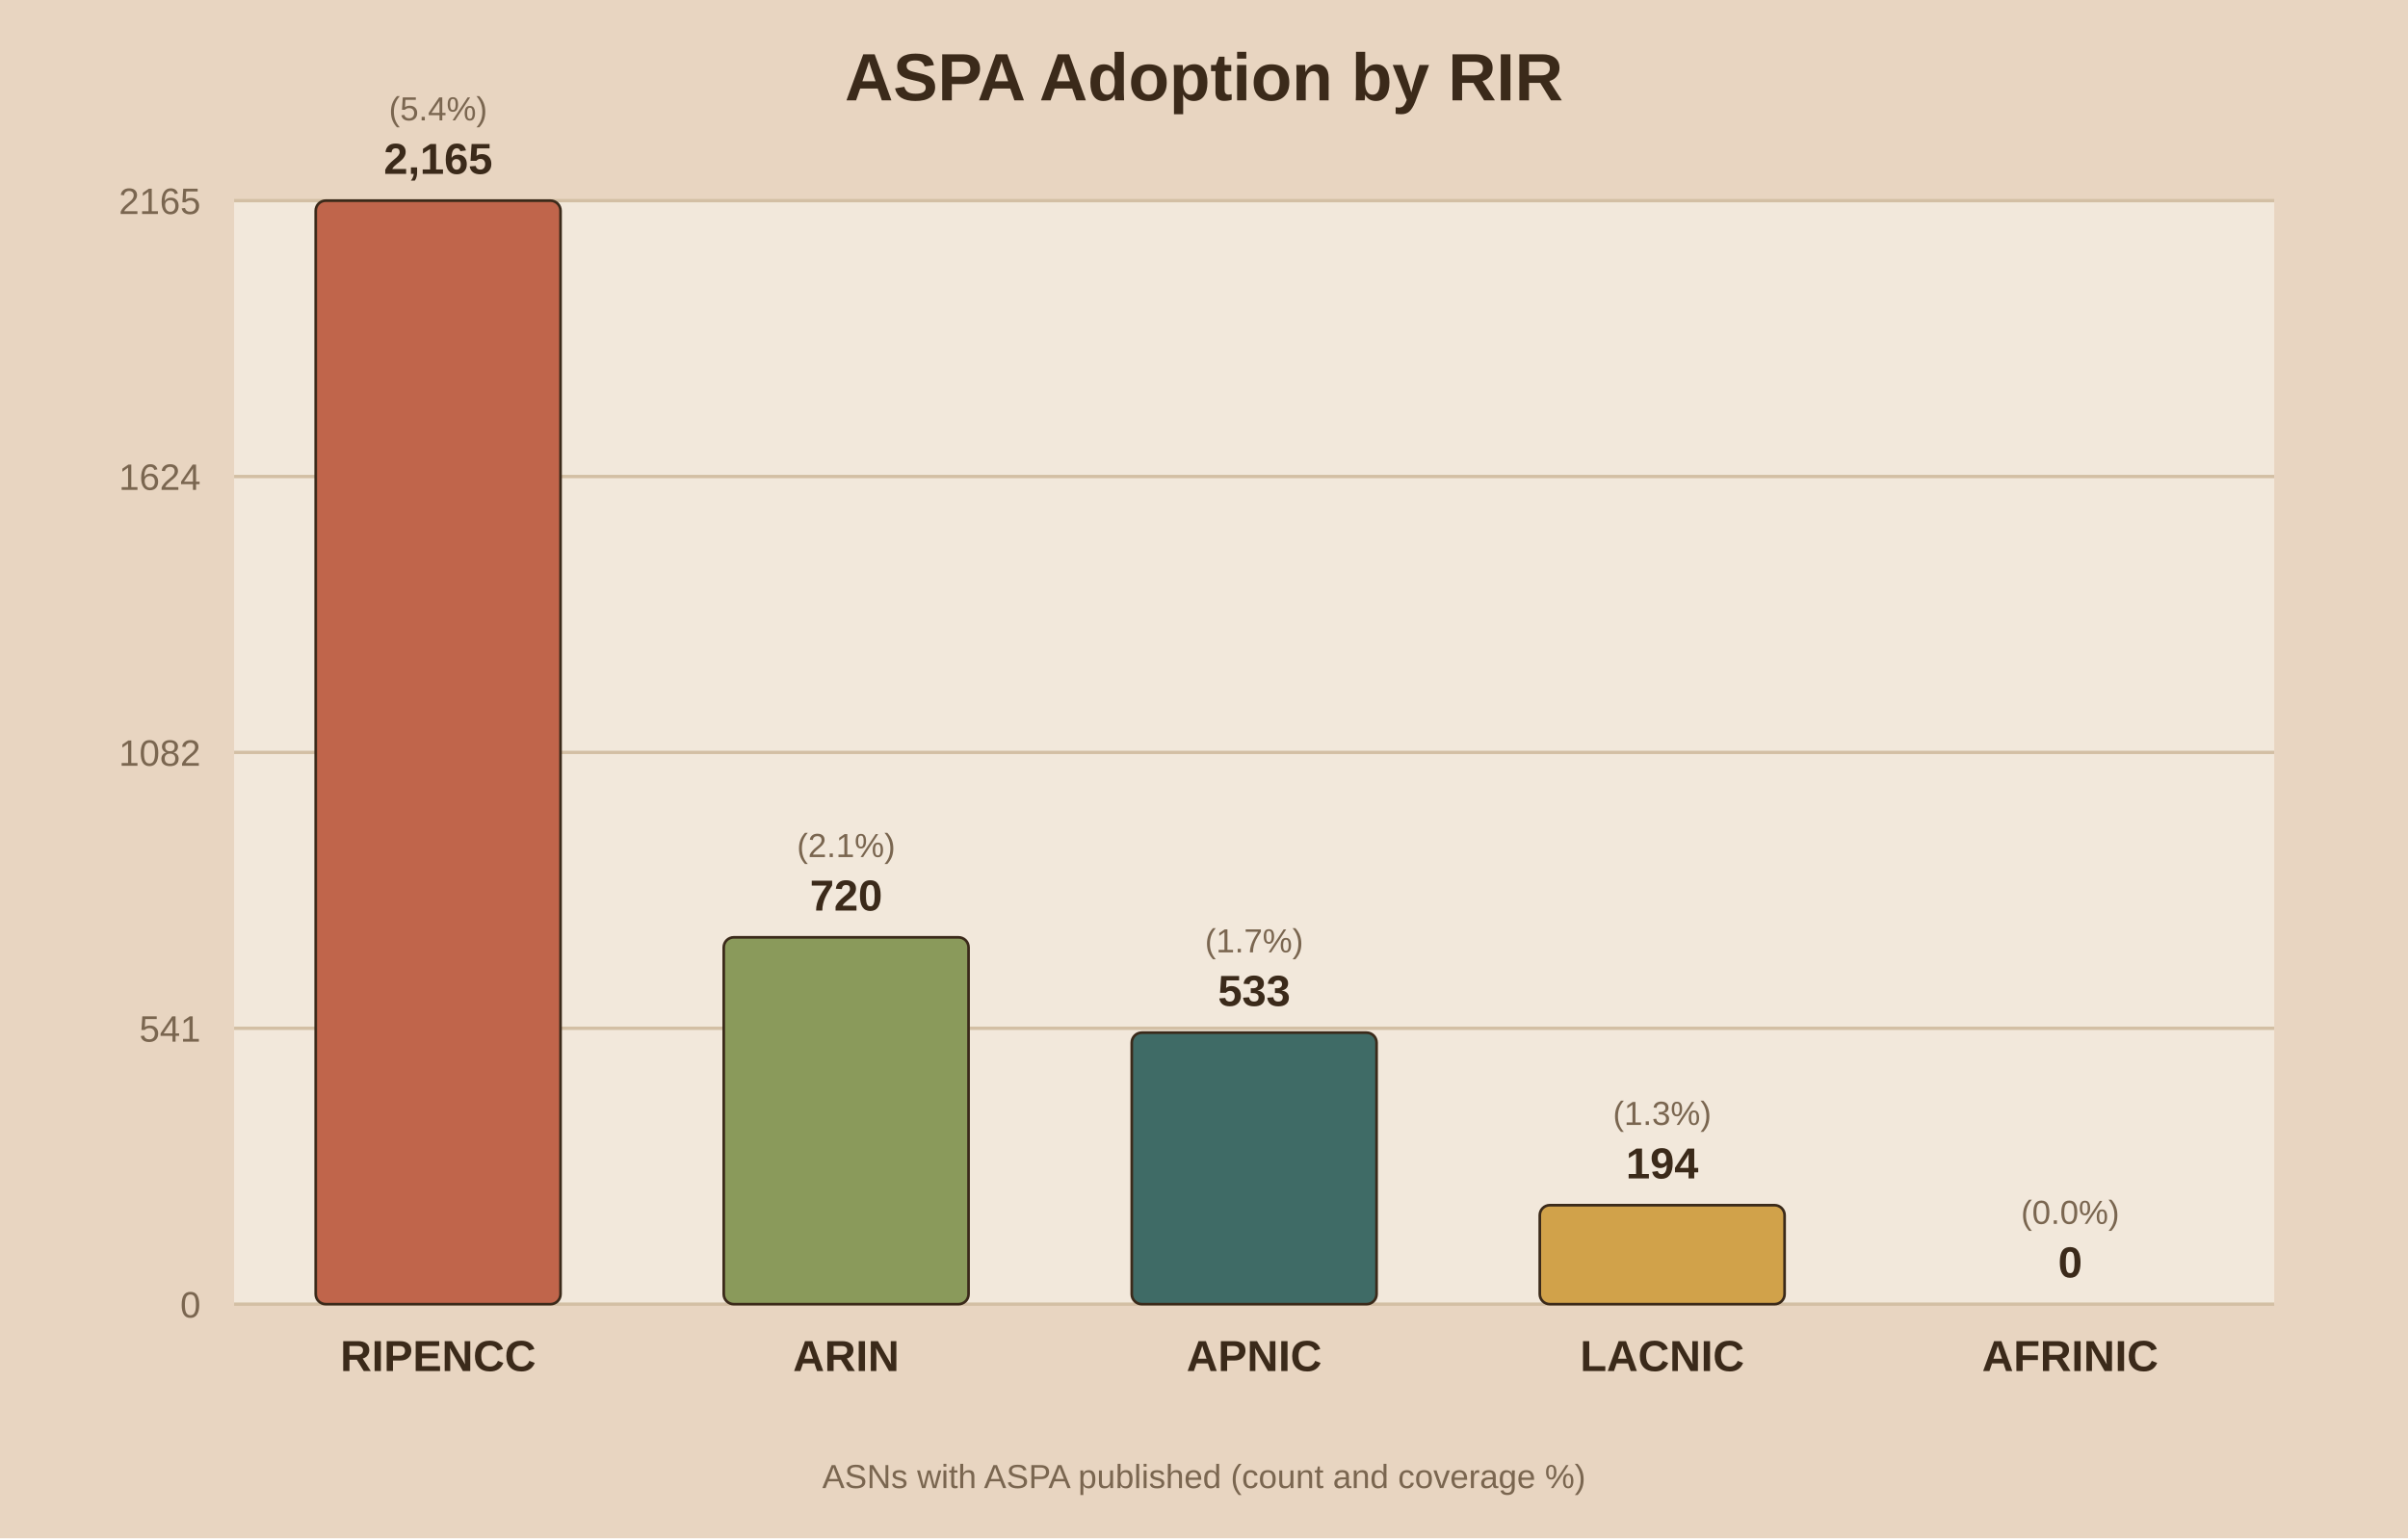
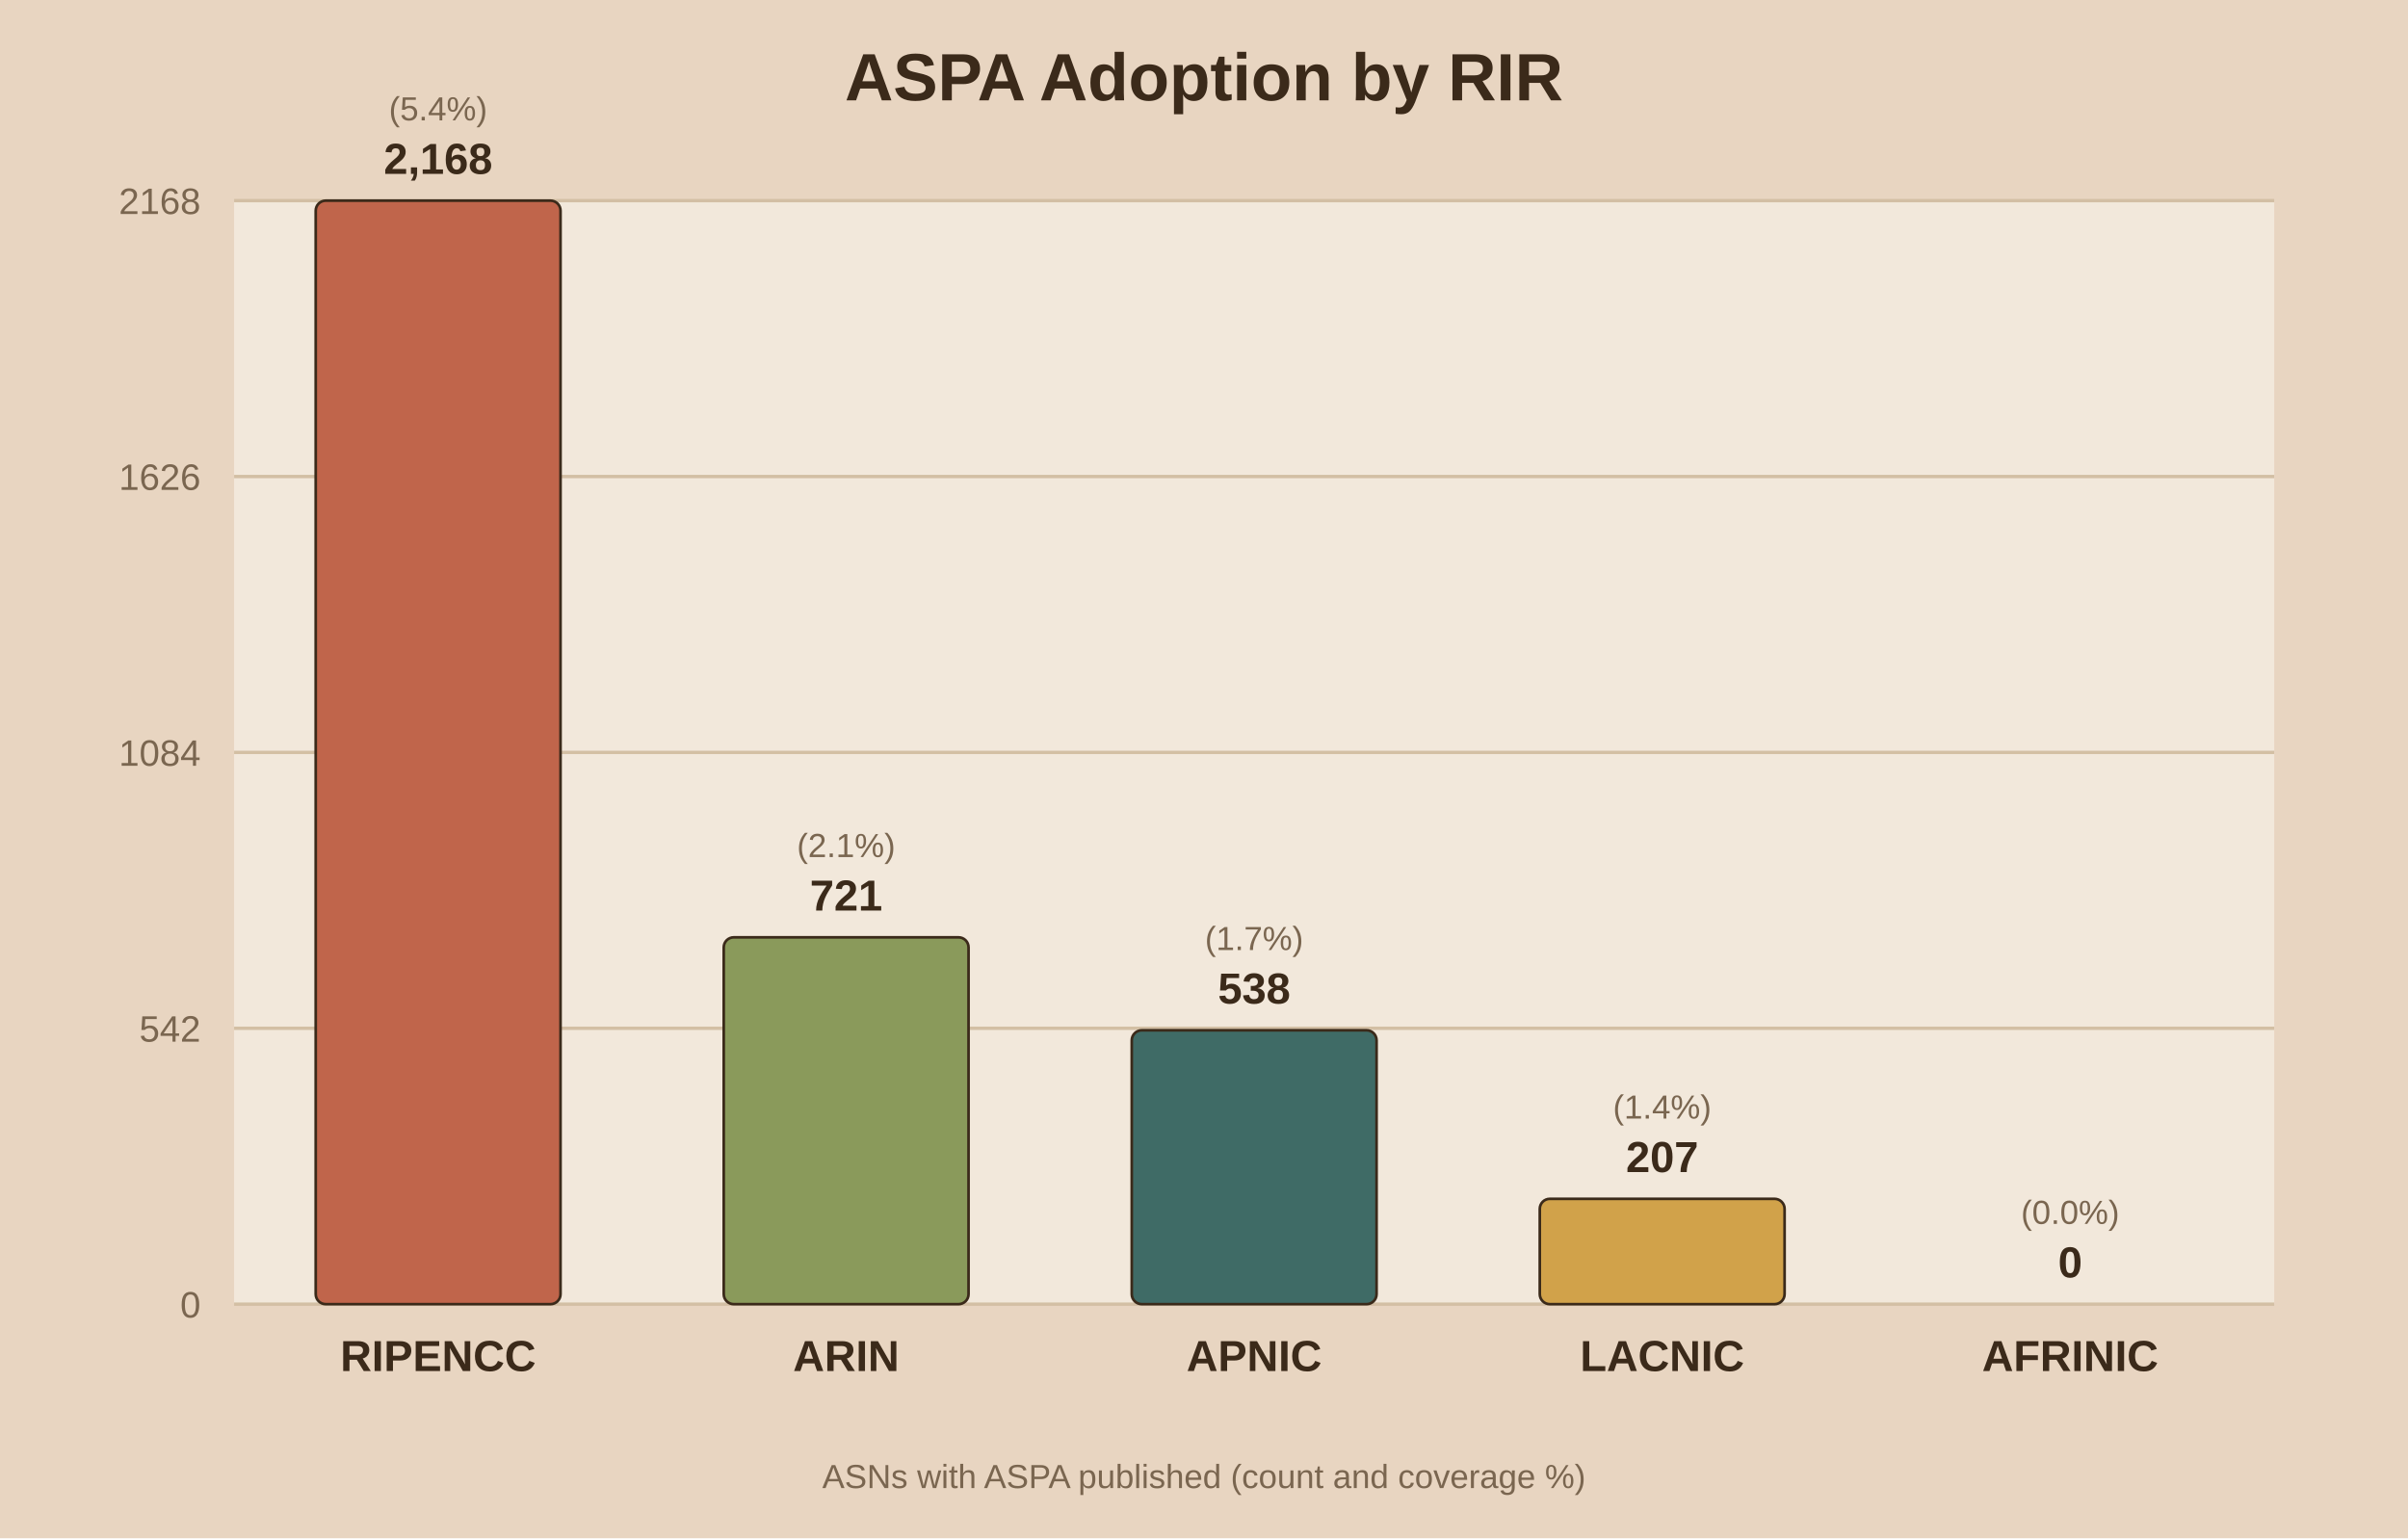
<svg xmlns="http://www.w3.org/2000/svg" viewBox="0 0 720 460">
  <rect width="720" height="460" fill="#e8d5c1" />
  <rect x="70" y="60" width="610" height="330" fill="#f2e8db" />
  <text x="360.0" y="30" text-anchor="middle" font-family="Arial" font-size="20" font-weight="bold" fill="#3b2a1a">ASPA Adoption by RIR</text>
  <line x1="70" y1="390.0" x2="680" y2="390.0" stroke="#d3bfa4" stroke-width="1" />
  <text x="60" y="394.0" text-anchor="end" font-family="Arial" font-size="11" fill="#7a6650">0</text>
  <line x1="70" y1="307.5" x2="680" y2="307.5" stroke="#d3bfa4" stroke-width="1" />
-   <text x="60" y="311.5" text-anchor="end" font-family="Arial" font-size="11" fill="#7a6650">541</text>
+   <text x="60" y="311.5" text-anchor="end" font-family="Arial" font-size="11" fill="#7a6650">542</text>
  <line x1="70" y1="225.0" x2="680" y2="225.0" stroke="#d3bfa4" stroke-width="1" />
-   <text x="60" y="229.0" text-anchor="end" font-family="Arial" font-size="11" fill="#7a6650">1082</text>
+   <text x="60" y="229.0" text-anchor="end" font-family="Arial" font-size="11" fill="#7a6650">1084</text>
  <line x1="70" y1="142.5" x2="680" y2="142.5" stroke="#d3bfa4" stroke-width="1" />
-   <text x="60" y="146.5" text-anchor="end" font-family="Arial" font-size="11" fill="#7a6650">1624</text>
+   <text x="60" y="146.5" text-anchor="end" font-family="Arial" font-size="11" fill="#7a6650">1626</text>
  <line x1="70" y1="60.0" x2="680" y2="60.0" stroke="#d3bfa4" stroke-width="1" />
-   <text x="60" y="64.0" text-anchor="end" font-family="Arial" font-size="11" fill="#7a6650">2165</text>
+   <text x="60" y="64.0" text-anchor="end" font-family="Arial" font-size="11" fill="#7a6650">2168</text>
  <rect x="94.4" y="60.0" width="73.2" height="330.0" fill="#c0654b" stroke="#3b2a1a" stroke-width="0.8" rx="3" />
-   <text x="131.0" y="52.0" text-anchor="middle" font-family="Arial" font-size="13" font-weight="bold" fill="#3b2a1a">2,165</text>
+   <text x="131.0" y="52.0" text-anchor="middle" font-family="Arial" font-size="13" font-weight="bold" fill="#3b2a1a">2,168</text>
  <text x="131.0" y="36.0" text-anchor="middle" font-family="Arial" font-size="10" fill="#7a6650">(5.4%)</text>
  <text x="131.0" y="410.0" text-anchor="middle" font-family="Arial" font-size="13" font-weight="bold" fill="#3b2a1a">RIPENCC</text>
  <rect x="216.4" y="280.3" width="73.2" height="109.7" fill="#8a9a5b" stroke="#3b2a1a" stroke-width="0.8" rx="3" />
-   <text x="253.0" y="272.3" text-anchor="middle" font-family="Arial" font-size="13" font-weight="bold" fill="#3b2a1a">720</text>
+   <text x="253.0" y="272.3" text-anchor="middle" font-family="Arial" font-size="13" font-weight="bold" fill="#3b2a1a">721</text>
  <text x="253.0" y="256.3" text-anchor="middle" font-family="Arial" font-size="10" fill="#7a6650">(2.1%)</text>
  <text x="253.0" y="410.0" text-anchor="middle" font-family="Arial" font-size="13" font-weight="bold" fill="#3b2a1a">ARIN</text>
-   <rect x="338.4" y="308.8" width="73.2" height="81.2" fill="#3f6b66" stroke="#3b2a1a" stroke-width="0.8" rx="3" />
-   <text x="375.0" y="300.8" text-anchor="middle" font-family="Arial" font-size="13" font-weight="bold" fill="#3b2a1a">533</text>
-   <text x="375.0" y="284.8" text-anchor="middle" font-family="Arial" font-size="10" fill="#7a6650">(1.7%)</text>
+   <rect x="338.4" y="308.1" width="73.2" height="81.9" fill="#3f6b66" stroke="#3b2a1a" stroke-width="0.8" rx="3" />
+   <text x="375.0" y="300.1" text-anchor="middle" font-family="Arial" font-size="13" font-weight="bold" fill="#3b2a1a">538</text>
+   <text x="375.0" y="284.1" text-anchor="middle" font-family="Arial" font-size="10" fill="#7a6650">(1.7%)</text>
  <text x="375.0" y="410.0" text-anchor="middle" font-family="Arial" font-size="13" font-weight="bold" fill="#3b2a1a">APNIC</text>
-   <rect x="460.4" y="360.4" width="73.2" height="29.6" fill="#d1a24a" stroke="#3b2a1a" stroke-width="0.8" rx="3" />
-   <text x="497.0" y="352.4" text-anchor="middle" font-family="Arial" font-size="13" font-weight="bold" fill="#3b2a1a">194</text>
-   <text x="497.0" y="336.4" text-anchor="middle" font-family="Arial" font-size="10" fill="#7a6650">(1.3%)</text>
+   <rect x="460.4" y="358.5" width="73.2" height="31.5" fill="#d1a24a" stroke="#3b2a1a" stroke-width="0.8" rx="3" />
+   <text x="497.0" y="350.5" text-anchor="middle" font-family="Arial" font-size="13" font-weight="bold" fill="#3b2a1a">207</text>
+   <text x="497.0" y="334.5" text-anchor="middle" font-family="Arial" font-size="10" fill="#7a6650">(1.4%)</text>
  <text x="497.0" y="410.0" text-anchor="middle" font-family="Arial" font-size="13" font-weight="bold" fill="#3b2a1a">LACNIC</text>
  <rect x="582.4" y="390.0" width="73.2" height="0.0" fill="#7d5a6a" stroke="#3b2a1a" stroke-width="0.8" rx="3" />
  <text x="619.0" y="382.0" text-anchor="middle" font-family="Arial" font-size="13" font-weight="bold" fill="#3b2a1a">0</text>
  <text x="619.0" y="366.0" text-anchor="middle" font-family="Arial" font-size="10" fill="#7a6650">(0.0%)</text>
  <text x="619.0" y="410.0" text-anchor="middle" font-family="Arial" font-size="13" font-weight="bold" fill="#3b2a1a">AFRINIC</text>
  <text x="360.0" y="445" text-anchor="middle" font-family="Arial" font-size="10" fill="#7a6650">ASNs with ASPA published (count and coverage %)</text>
</svg>
